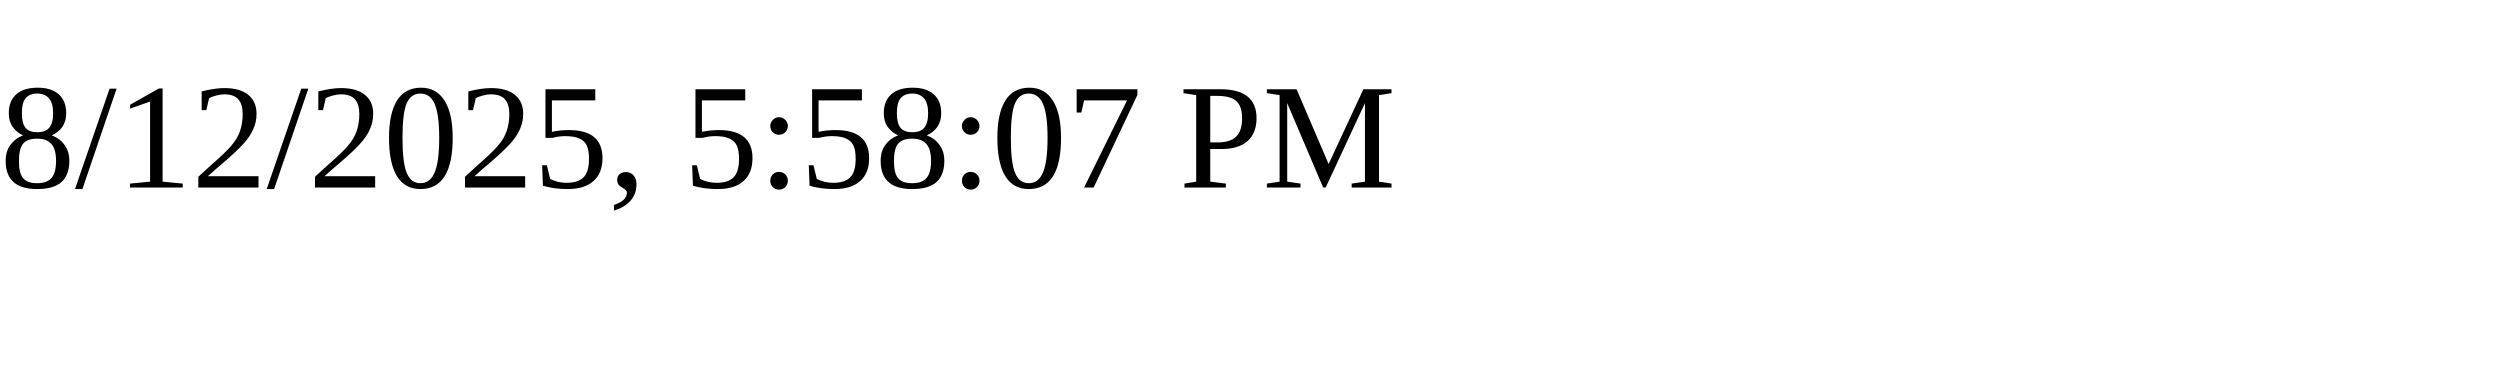
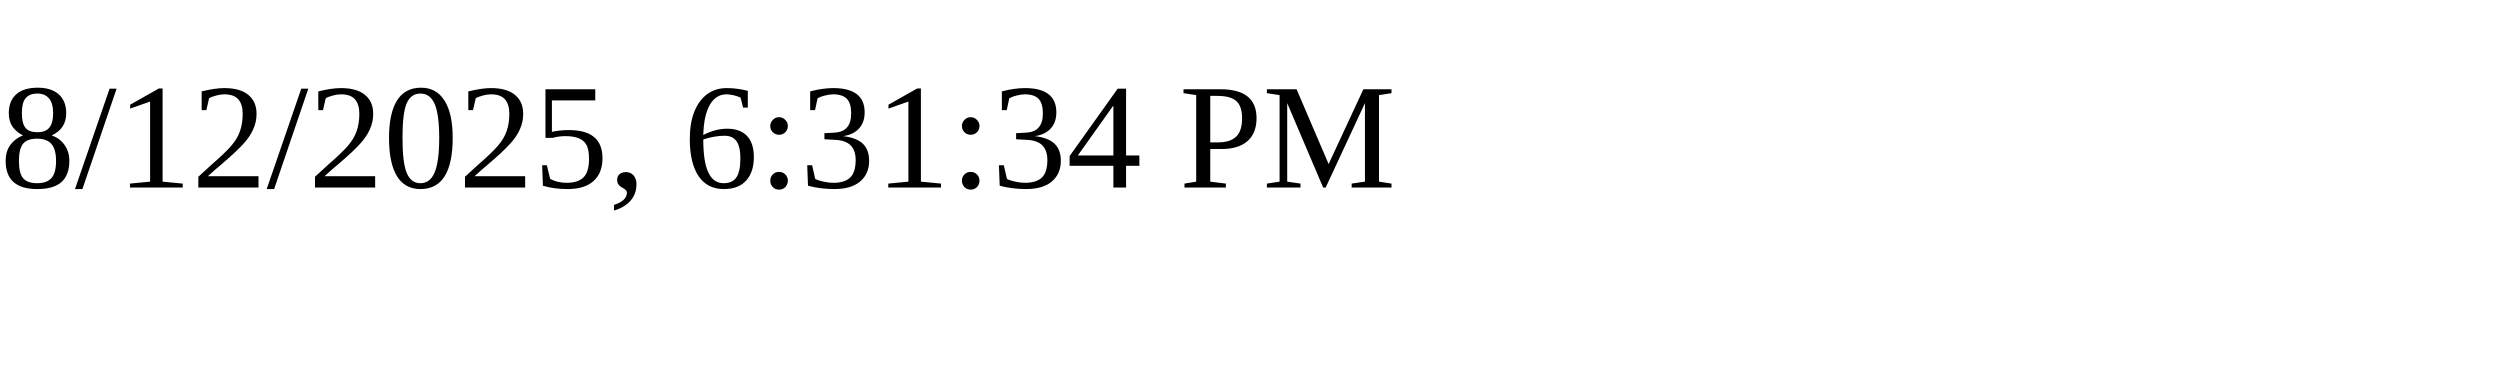
<svg xmlns="http://www.w3.org/2000/svg" height="30" width="200">
-   <text x="0" y="15">8/12/2025, 5:58:07 PM</text>
+   <text x="0" y="15">8/12/2025, 6:31:34 PM</text>
</svg>
